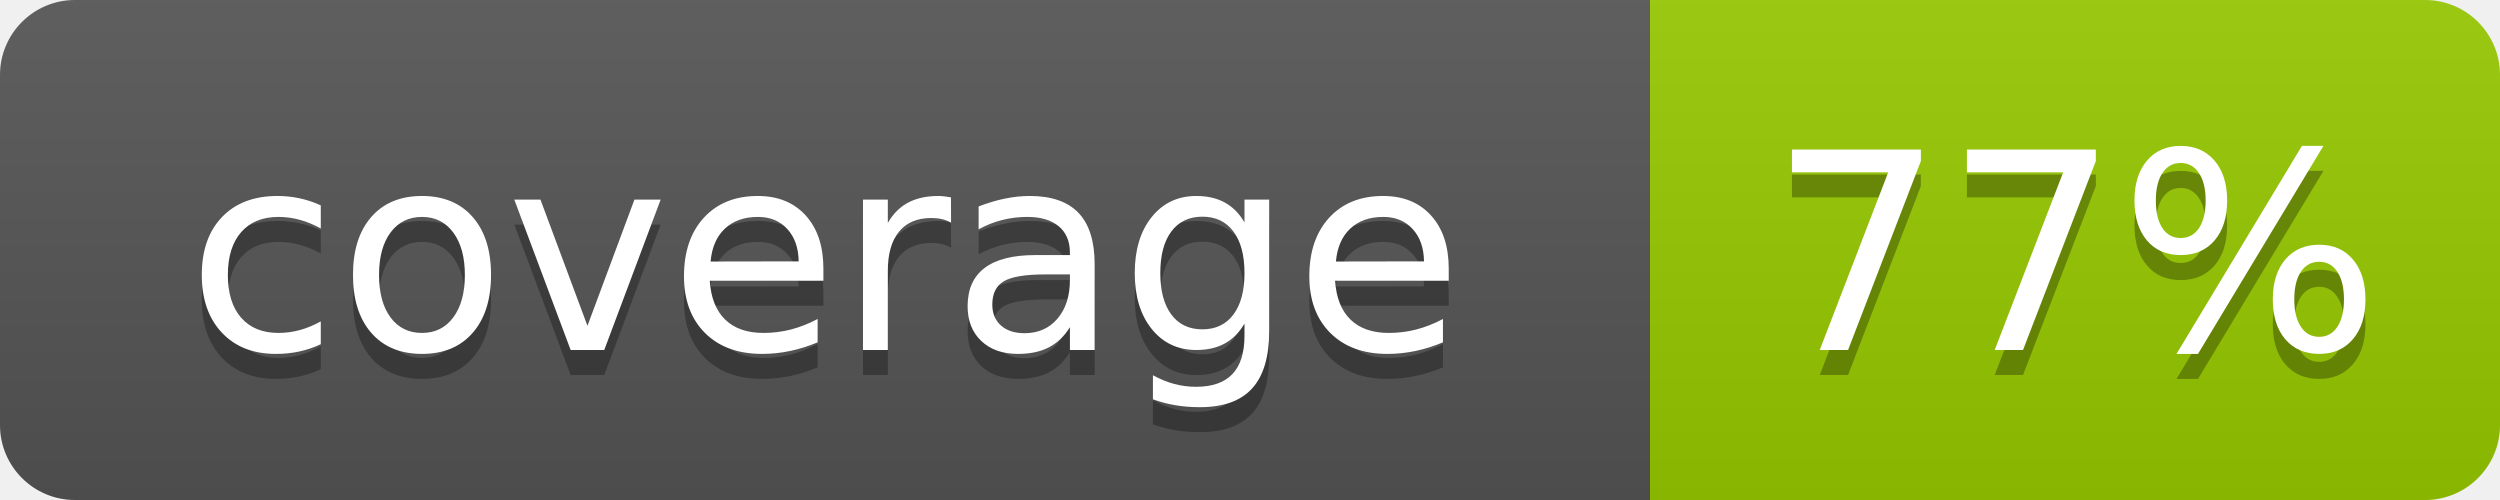
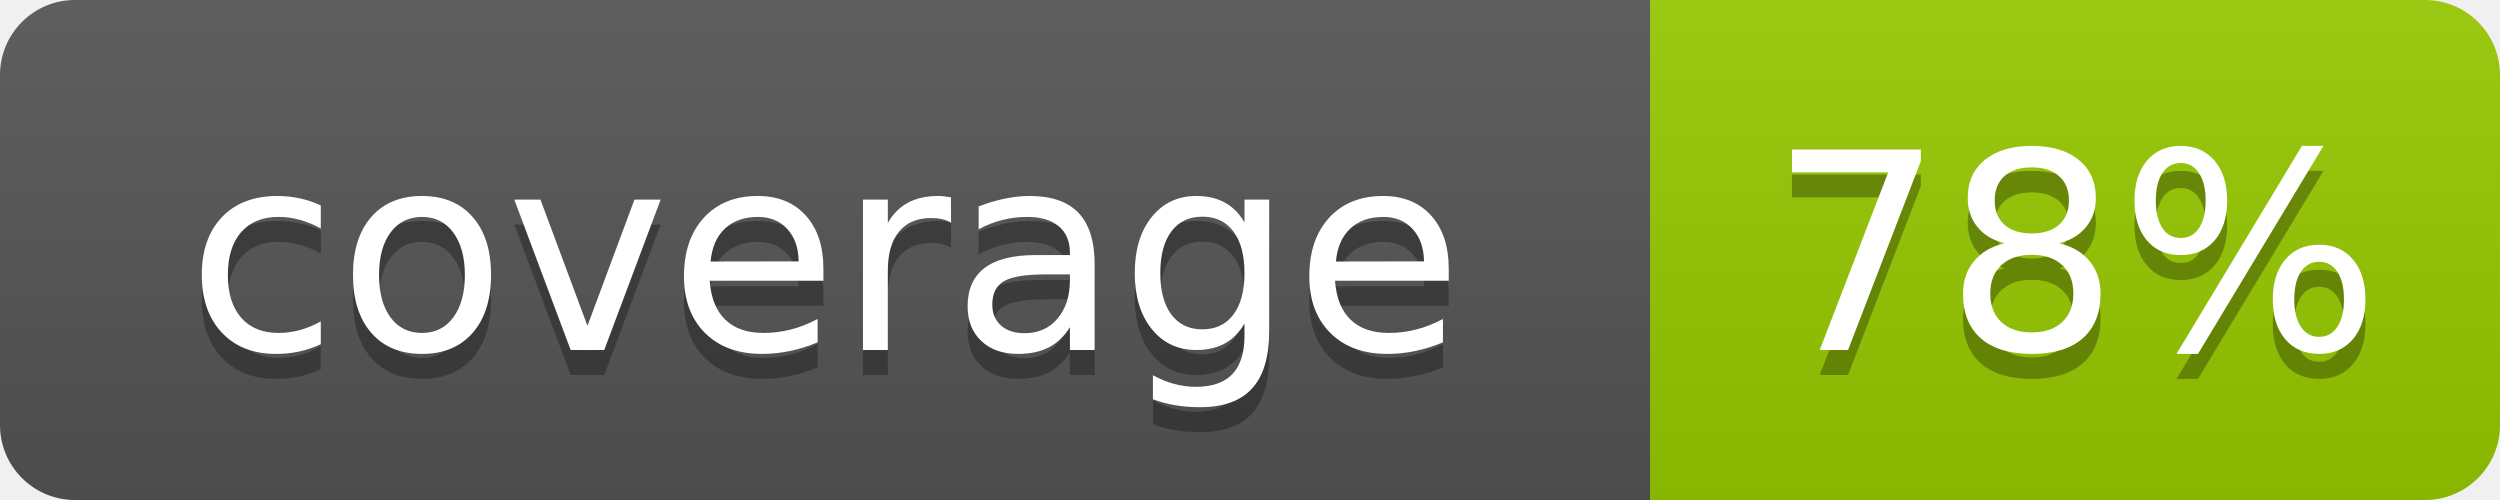
- <svg xmlns="http://www.w3.org/2000/svg" width="100" height="20" role="img" aria-label="coverage: 77%">
+ <svg xmlns="http://www.w3.org/2000/svg" width="100" height="20" role="img" aria-label="coverage: 78%">
  <linearGradient id="s" x2="0" y2="100%">
    <stop offset="0" stop-color="#bbb" stop-opacity=".1" />
    <stop offset="1" stop-opacity=".1" />
  </linearGradient>
  <clipPath id="r">
    <rect width="100" height="20" rx="3" fill="#fff" />
  </clipPath>
  <g clip-path="url(#r)">
    <rect width="66" height="20" fill="#555" />
    <rect x="66" width="34" height="20" fill="#97ca00" />
    <rect width="100" height="20" fill="url(#s)" />
  </g>
  <g fill="#fff" text-anchor="middle" font-family="Verdana,Geneva,DejaVu Sans,sans-serif" text-rendering="geometricPrecision" font-size="110">
    <text aria-hidden="true" x="330" y="150" fill="#010101" fill-opacity=".3" transform="scale(.1)" textLength="560">coverage</text>
    <text x="330" y="140" transform="scale(.1)" fill="#fff" textLength="560">coverage</text>
-     <text aria-hidden="true" x="830" y="150" fill="#010101" fill-opacity=".3" transform="scale(.1)" textLength="240">77%</text>
-     <text x="830" y="140" transform="scale(.1)" fill="#fff" textLength="240">77%</text>
+     <text aria-hidden="true" x="830" y="150" fill="#010101" fill-opacity=".3" transform="scale(.1)" textLength="240">78%</text>
+     <text x="830" y="140" transform="scale(.1)" fill="#fff" textLength="240">78%</text>
  </g>
</svg>
